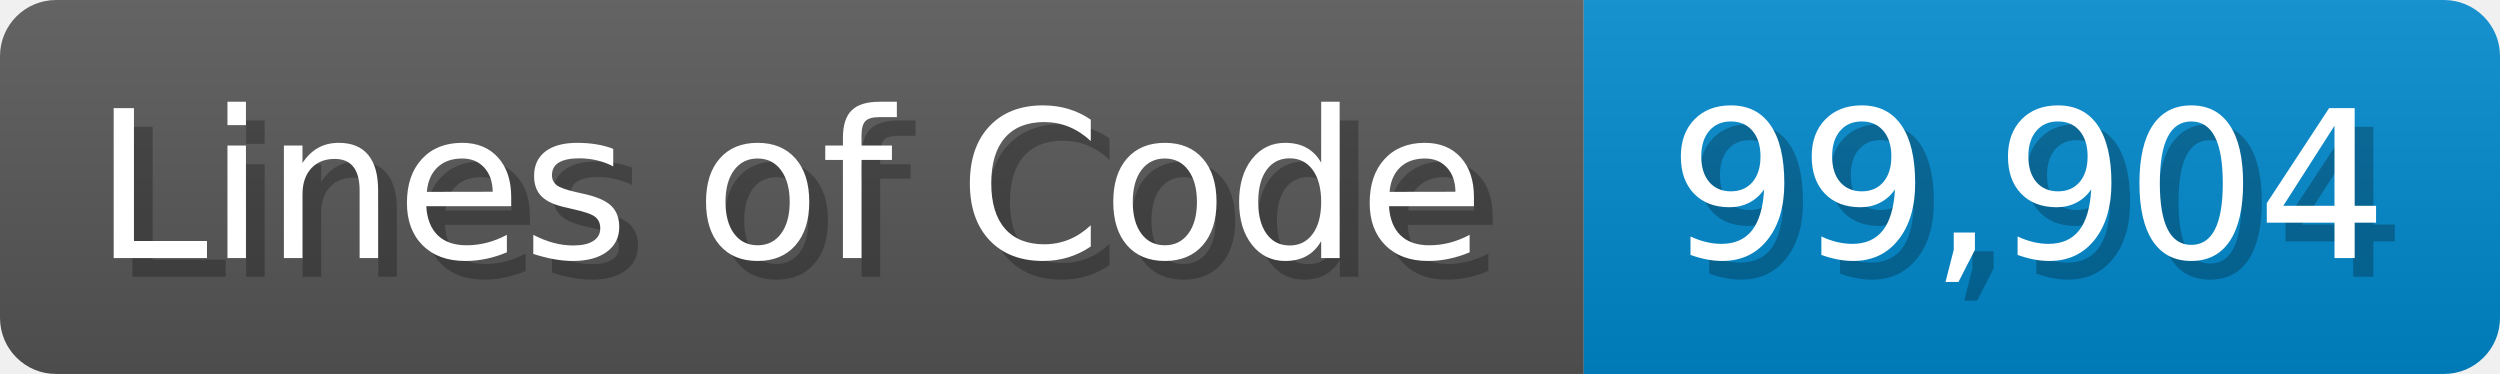
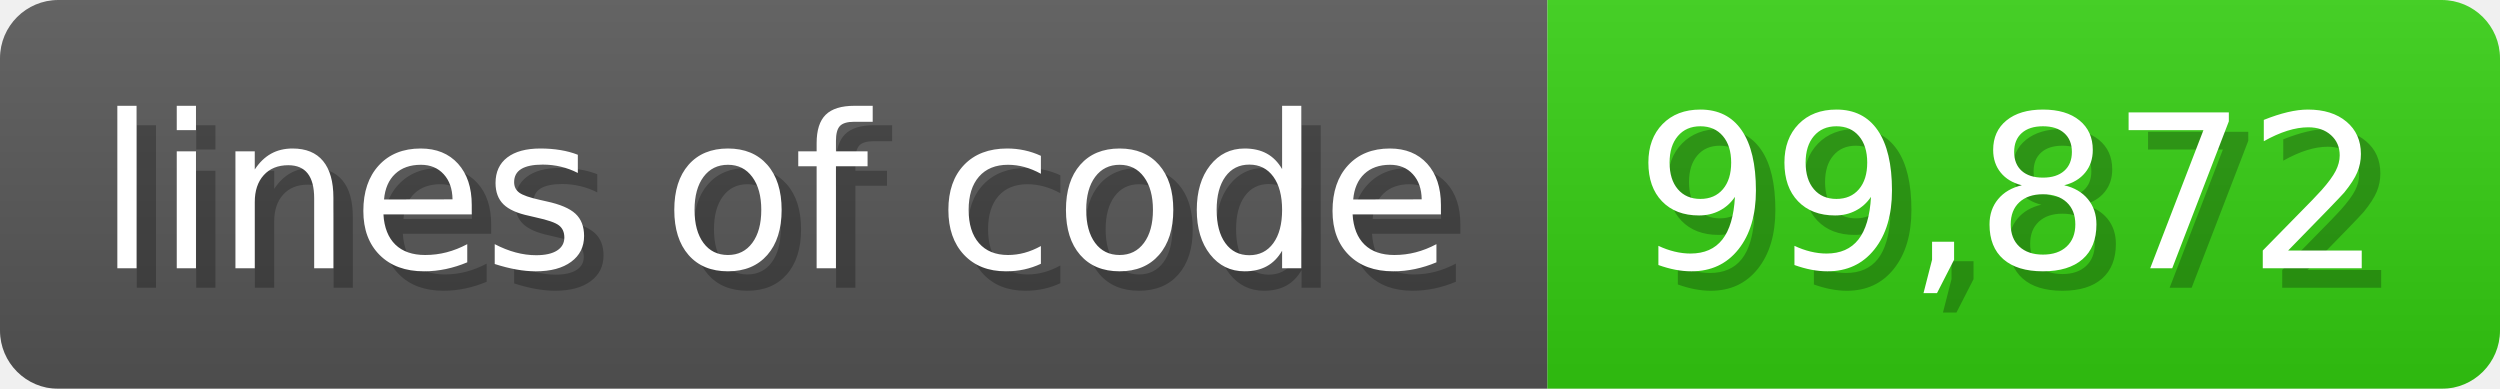
- <svg xmlns="http://www.w3.org/2000/svg" width="133.7" height="20" viewBox="0 0 1337 200">
+ <svg xmlns="http://www.w3.org/2000/svg" width="128.6" height="20" viewBox="0 0 1286 200">
  <linearGradient id="a" x2="0" y2="100%">
    <stop offset="0" stop-opacity=".1" stop-color="#EEE" />
    <stop offset="1" stop-opacity=".1" />
  </linearGradient>
  <mask id="m">
-     <rect width="1337" height="200" rx="30" fill="#FFF" />
+     <rect width="1286" height="200" rx="30" fill="#FFF" />
  </mask>
  <g mask="url(#m)">
-     <rect width="847" height="200" fill="#555" />
-     <rect width="490" height="200" fill="#08C" x="847" />
-     <rect width="1337" height="200" fill="url(#a)" />
+     <rect width="796" height="200" fill="#555" />
+     <rect width="490" height="200" fill="#3C1" x="796" />
+     <rect width="1286" height="200" fill="url(#a)" />
  </g>
  <g fill="#fff" text-anchor="start" font-family="Verdana,DejaVu Sans,sans-serif" font-size="110">
-     <text x="60" y="148" textLength="747" fill="#000" opacity="0.25">Lines of Code</text>
-     <text x="50" y="138" textLength="747">Lines of Code</text>
-     <text x="902" y="148" textLength="390" fill="#000" opacity="0.25">99,904</text>
-     <text x="892" y="138" textLength="390">99,904</text>
+     <text x="60" y="148" textLength="696" fill="#000" opacity="0.25">lines of code</text>
+     <text x="50" y="138" textLength="696">lines of code</text>
+     <text x="851" y="148" textLength="390" fill="#000" opacity="0.25">99,872</text>
+     <text x="841" y="138" textLength="390">99,872</text>
  </g>
</svg>
